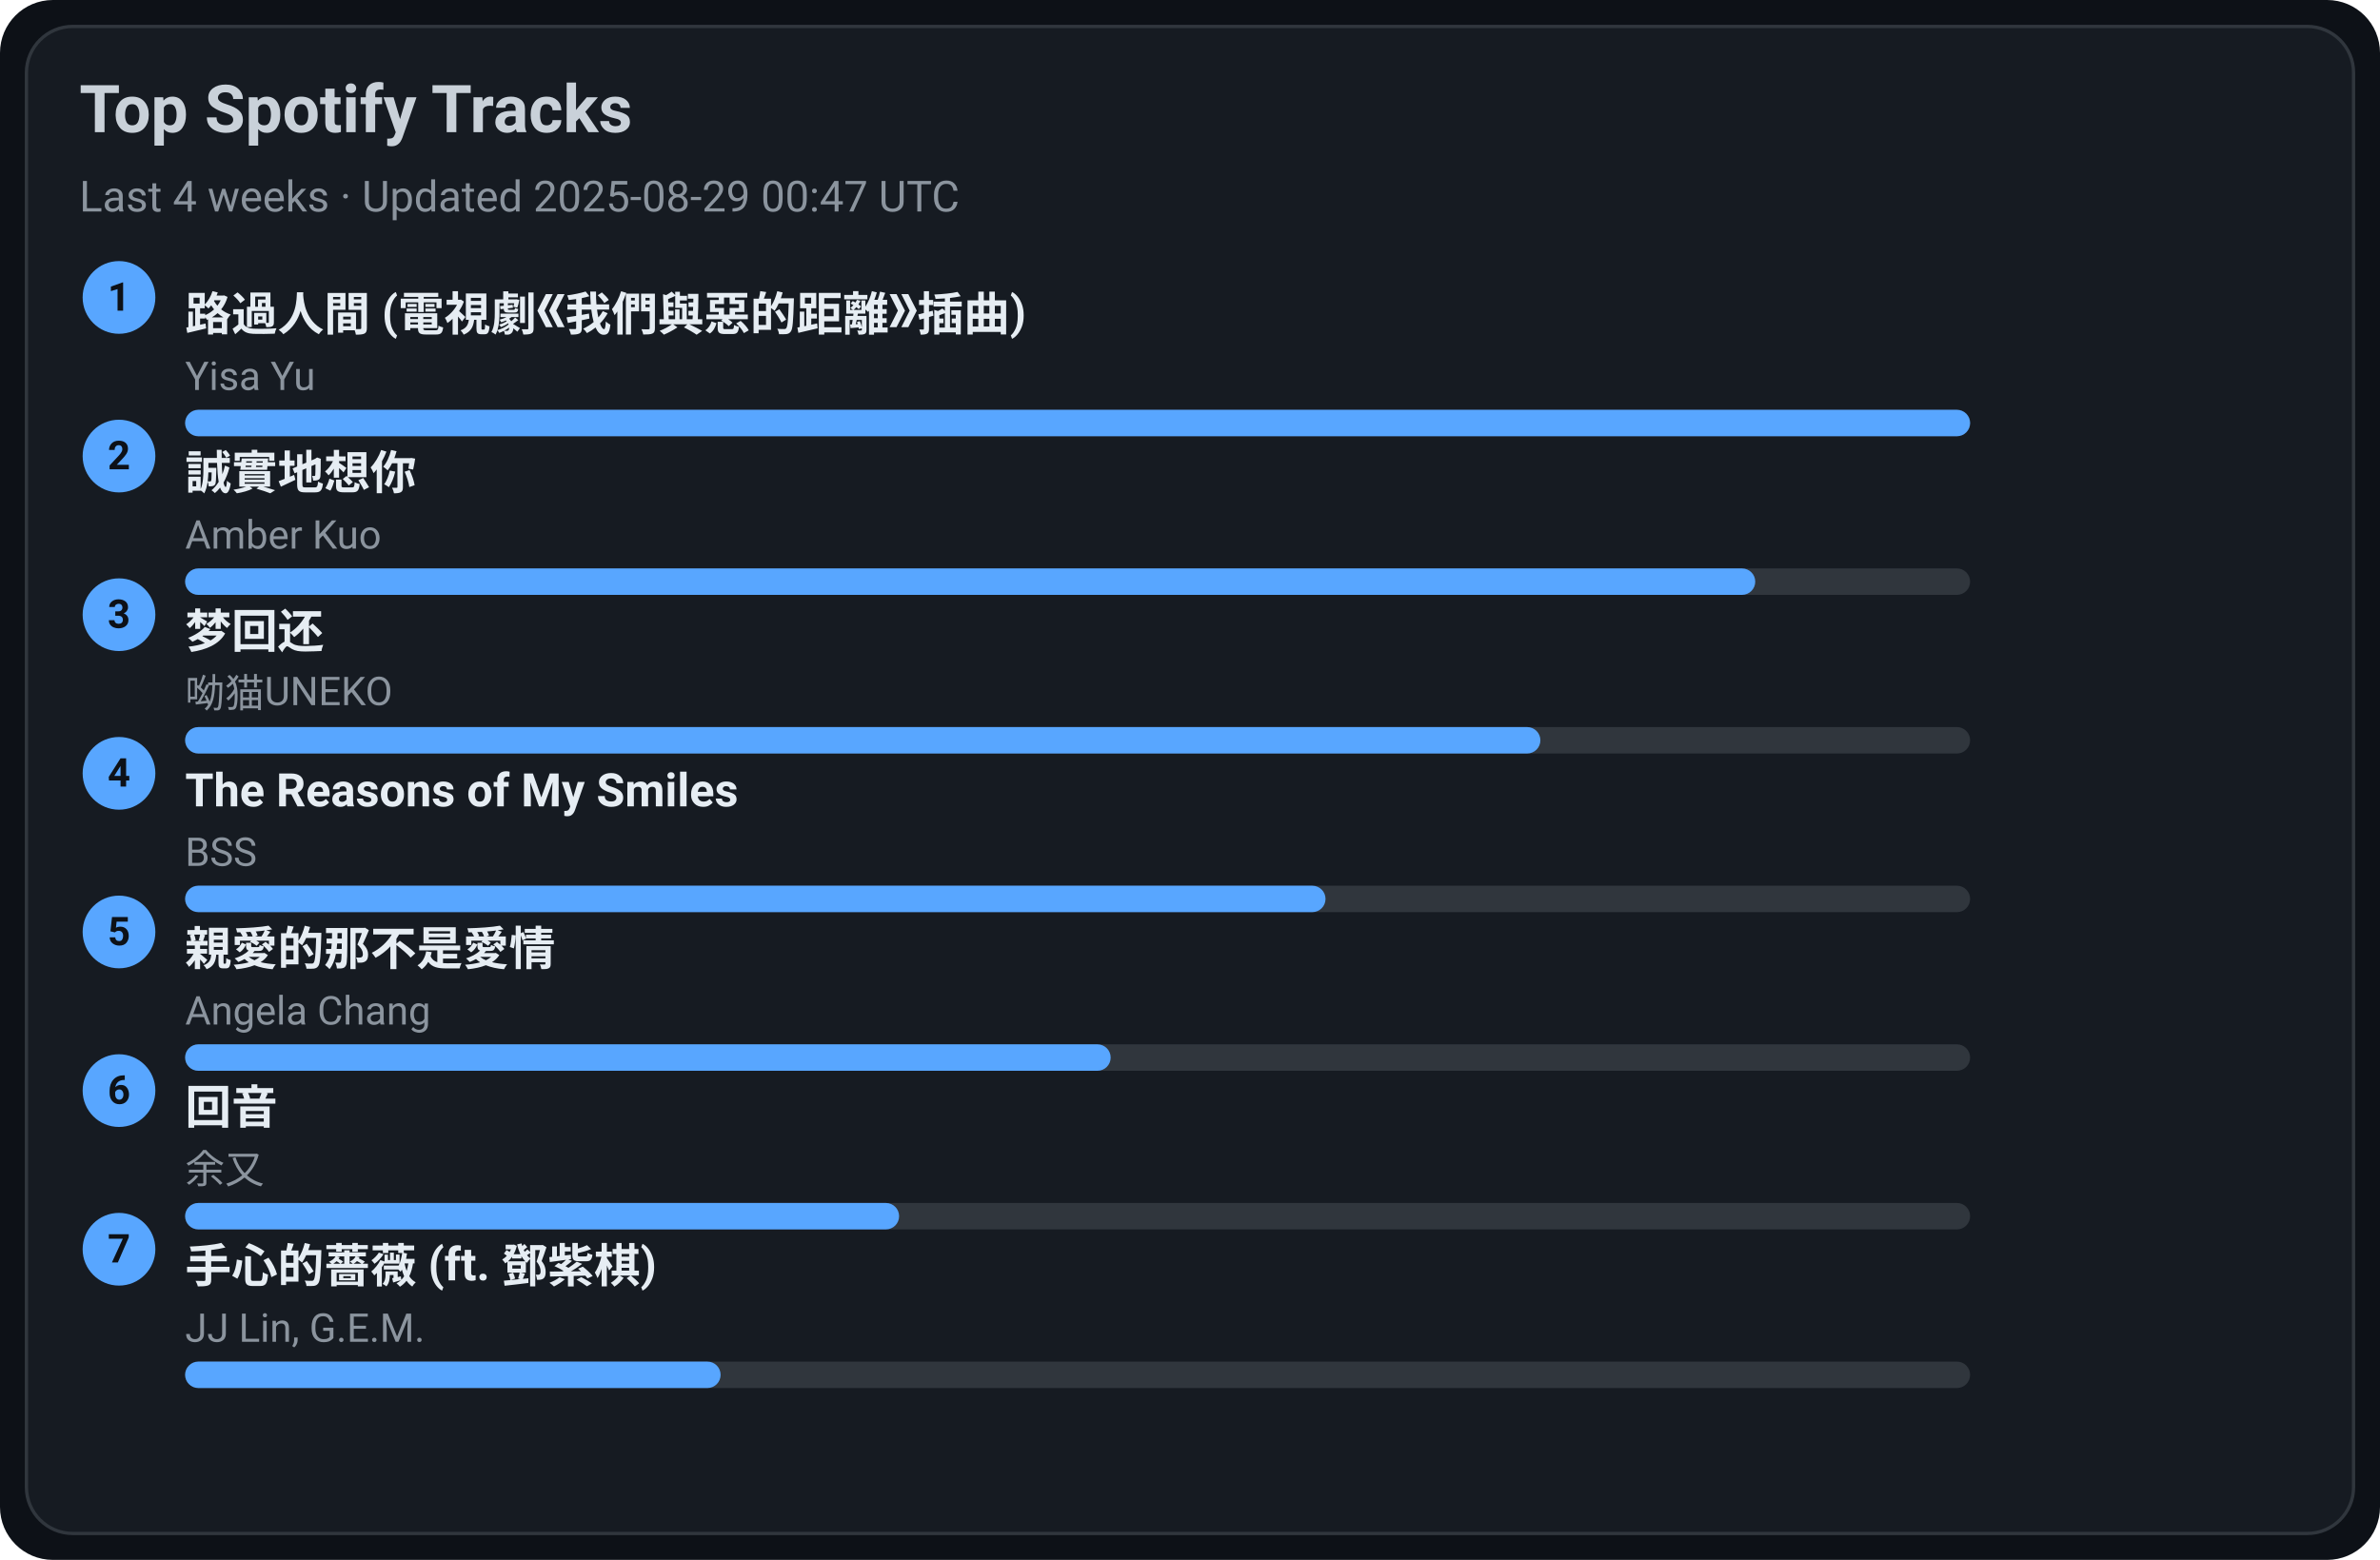
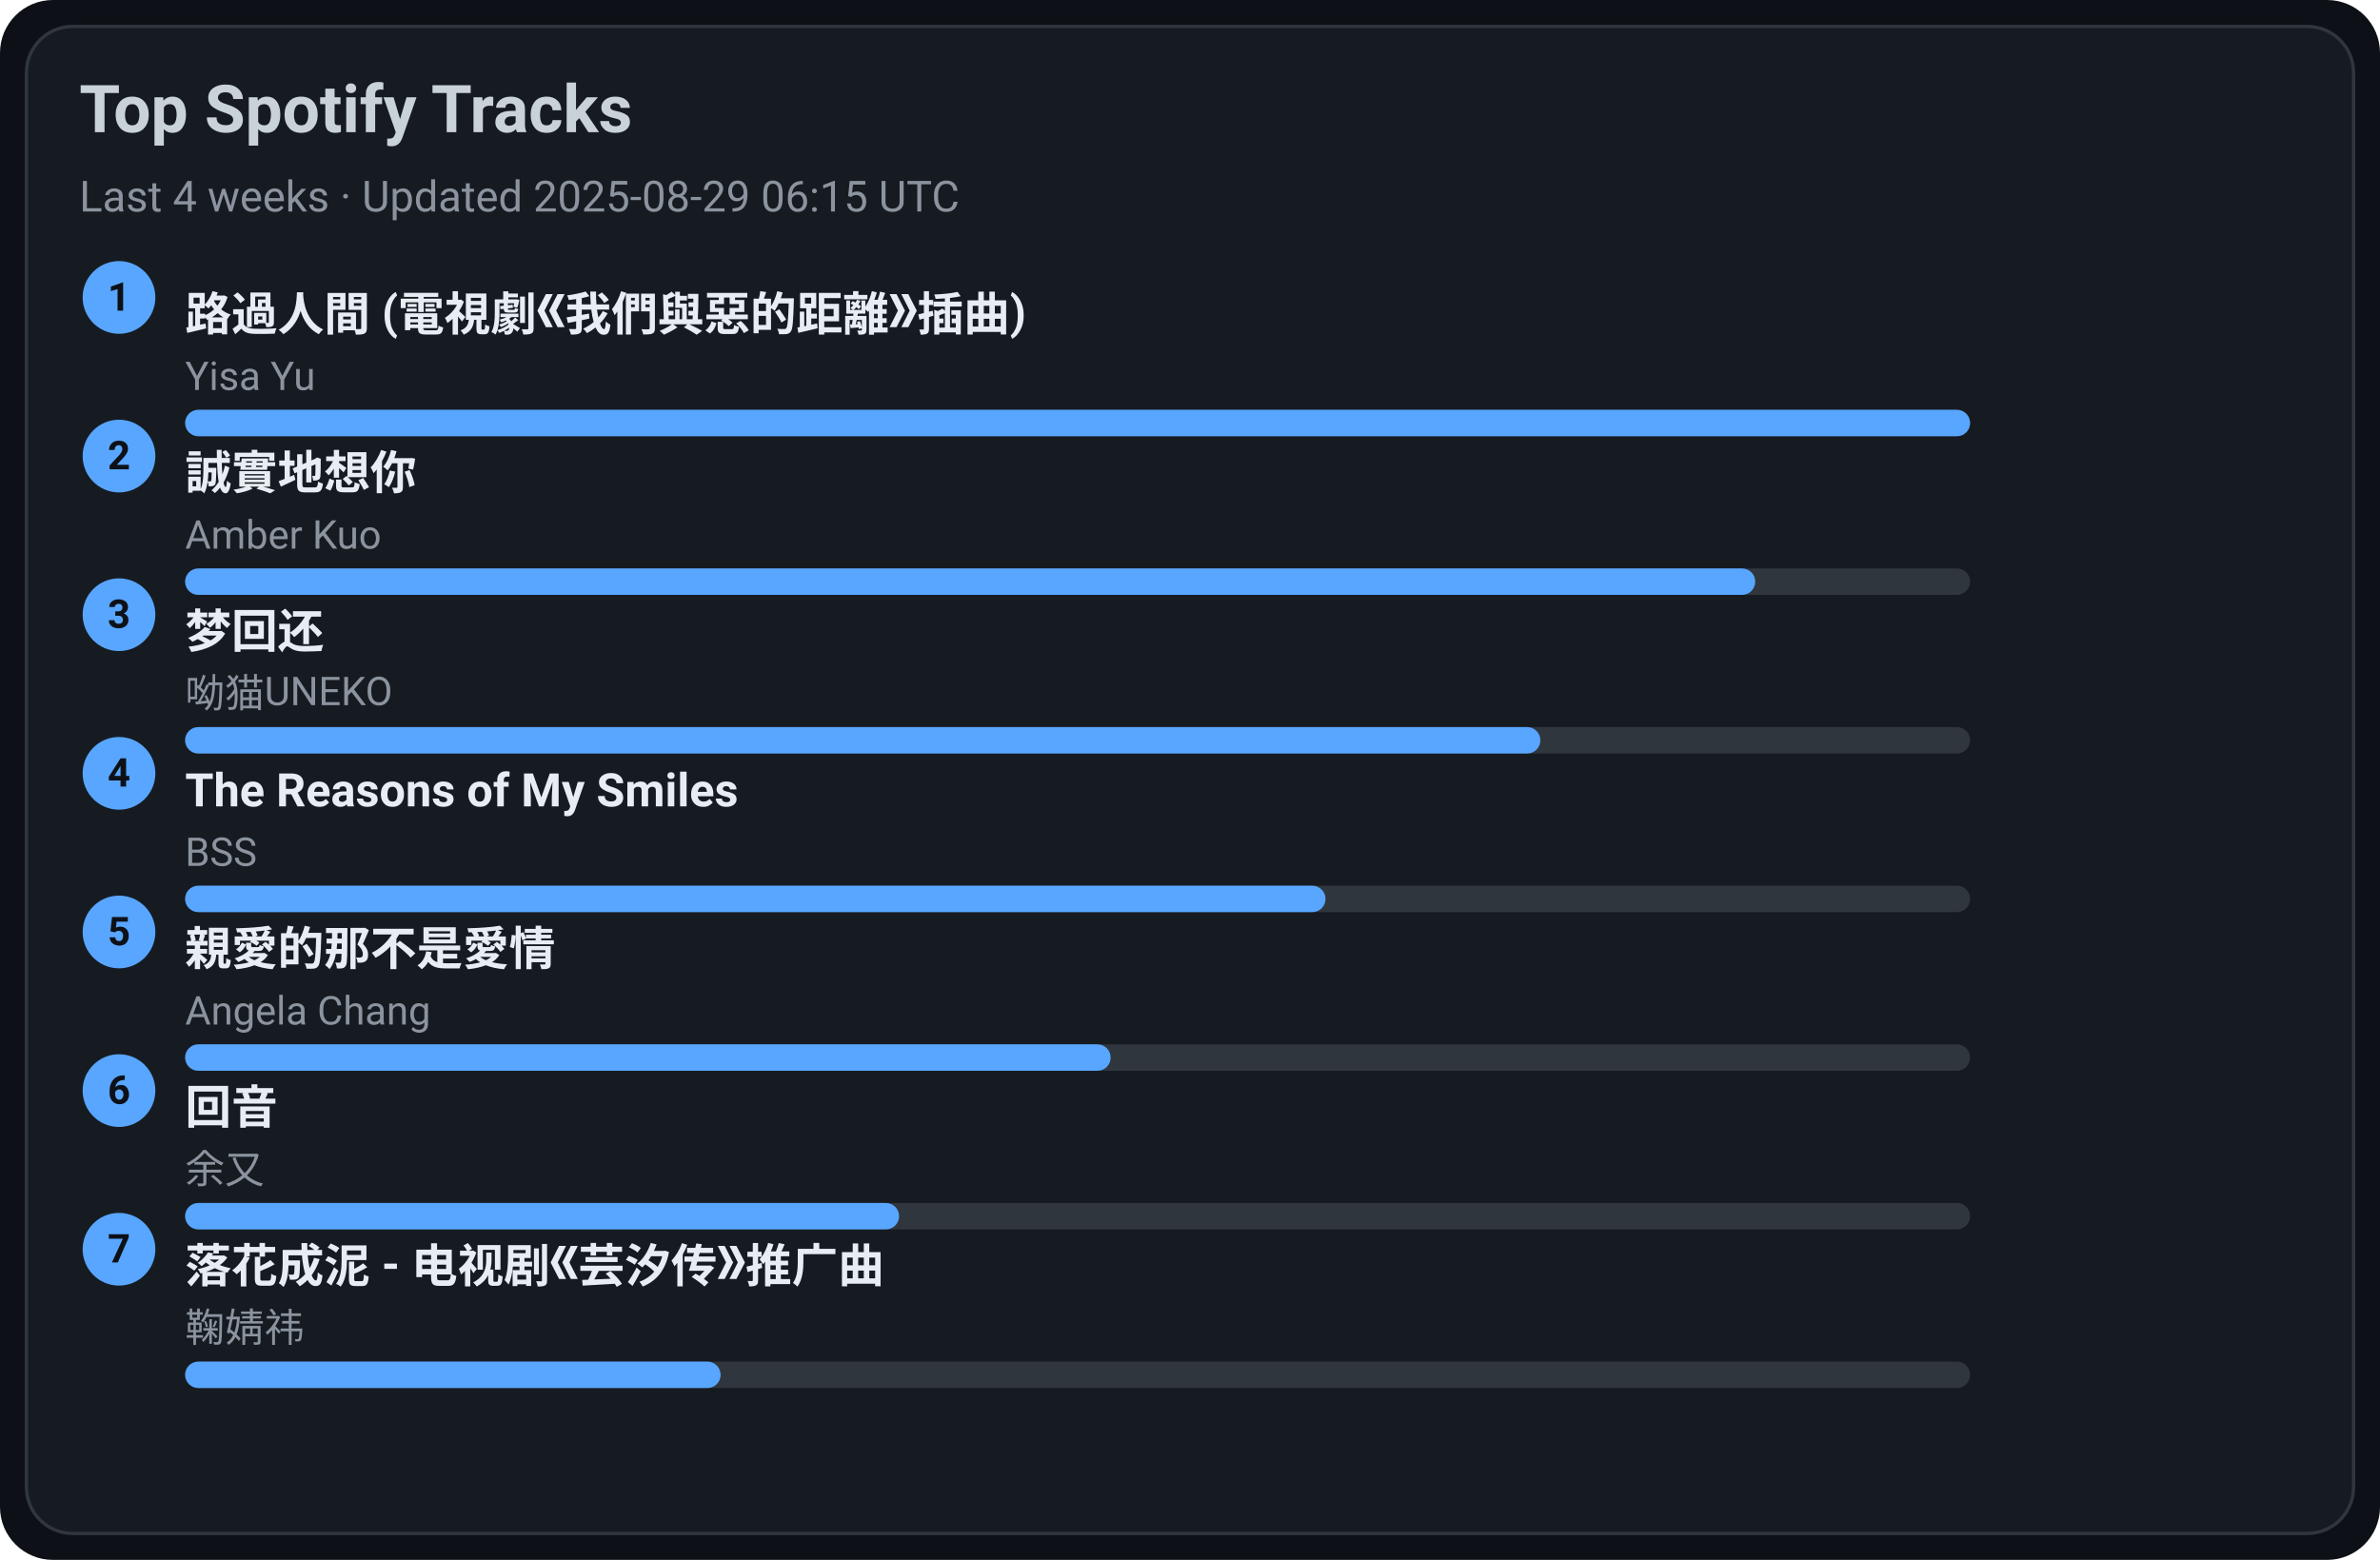
<svg xmlns="http://www.w3.org/2000/svg" width="720" height="472" viewBox="0 0 720 472">
  <style>text{font-family:-apple-system,BlinkMacSystemFont,Segoe UI,Roboto,Ubuntu,Helvetica Neue,Arial,Noto Sans,sans-serif}</style>
  <rect width="720" height="472" rx="16" fill="#0d1117" />
  <rect x="8" y="8" width="704" height="456" rx="14" fill="#161b22" stroke="#30363d" />
  <text x="24" y="40" font-size="20" fill="#c9d1d9" font-weight="600">Top Spotify Tracks</text>
-   <text x="24" y="64" font-size="13" fill="#8b949e">Last 4 weeks · Updated 2025-08-29 00:47 UTC</text>
+   <text x="24" y="64" font-size="13" fill="#8b949e">Last 4 weeks · Updated 2025-08-29 06:15 UTC</text>
  <circle cx="36" cy="90" r="11" fill="#58a6ff" />
  <text x="36" y="94" text-anchor="middle" font-size="12" fill="#0d1117" font-weight="700">1</text>
  <a href="https://open.spotify.com/track/1ZSleGniKMWNrWvK5cGALO" target="_blank" rel="noopener noreferrer">
    <text x="56" y="100" font-size="14" fill="#e6edf3" font-weight="600">路過人間 (電視劇《我們與惡的距離》插曲)</text>
  </a>
  <text x="56" y="118" font-size="12" fill="#8b949e">Yisa Yu</text>
  <rect x="56" y="124" width="540" height="8" rx="4" fill="#30363d" />
  <rect x="56" y="124" width="540" height="8" rx="4" fill="#58a6ff" />
  <circle cx="36" cy="138" r="11" fill="#58a6ff" />
  <text x="36" y="142" text-anchor="middle" font-size="12" fill="#0d1117" font-weight="700">2</text>
  <a href="https://open.spotify.com/track/1SPZzj8QzOwZoAGKXMGLGJ" target="_blank" rel="noopener noreferrer">
    <text x="56" y="148" font-size="14" fill="#e6edf3" font-weight="600">誠實地想你</text>
  </a>
  <text x="56" y="166" font-size="12" fill="#8b949e">Amber Kuo</text>
  <rect x="56" y="172" width="540" height="8" rx="4" fill="#30363d" />
  <rect x="56" y="172" width="475" height="8" rx="4" fill="#58a6ff" />
  <circle cx="36" cy="186" r="11" fill="#58a6ff" />
  <text x="36" y="190" text-anchor="middle" font-size="12" fill="#0d1117" font-weight="700">3</text>
  <a href="https://open.spotify.com/track/6jTK3YxlFysC8g0Ye9tbPK" target="_blank" rel="noopener noreferrer">
    <text x="56" y="196" font-size="14" fill="#e6edf3" font-weight="600">梦回还</text>
  </a>
  <text x="56" y="214" font-size="12" fill="#8b949e">呦猫UNEKO</text>
  <rect x="56" y="220" width="540" height="8" rx="4" fill="#30363d" />
  <rect x="56" y="220" width="410" height="8" rx="4" fill="#58a6ff" />
  <circle cx="36" cy="234" r="11" fill="#58a6ff" />
  <text x="36" y="238" text-anchor="middle" font-size="12" fill="#0d1117" font-weight="700">4</text>
  <a href="https://open.spotify.com/track/1amowbJ9HHFFSFdg2ubM7G" target="_blank" rel="noopener noreferrer">
    <text x="56" y="244" font-size="14" fill="#e6edf3" font-weight="600">The Reasons of My Smiles</text>
  </a>
  <text x="56" y="262" font-size="12" fill="#8b949e">BSS</text>
  <rect x="56" y="268" width="540" height="8" rx="4" fill="#30363d" />
  <rect x="56" y="268" width="345" height="8" rx="4" fill="#58a6ff" />
  <circle cx="36" cy="282" r="11" fill="#58a6ff" />
  <text x="36" y="286" text-anchor="middle" font-size="12" fill="#0d1117" font-weight="700">5</text>
  <a href="https://open.spotify.com/track/1MAv2SJPGVVDHyFlhflmYR" target="_blank" rel="noopener noreferrer">
    <text x="56" y="292" font-size="14" fill="#e6edf3" font-weight="600">親愛的那不是愛情</text>
  </a>
  <text x="56" y="310" font-size="12" fill="#8b949e">Angela Chang</text>
  <rect x="56" y="316" width="540" height="8" rx="4" fill="#30363d" />
  <rect x="56" y="316" width="280" height="8" rx="4" fill="#58a6ff" />
  <circle cx="36" cy="330" r="11" fill="#58a6ff" />
  <text x="36" y="334" text-anchor="middle" font-size="12" fill="#0d1117" font-weight="700">6</text>
  <a href="https://open.spotify.com/track/1K30lsrpvTR0ytSICU2Z3X" target="_blank" rel="noopener noreferrer">
    <text x="56" y="340" font-size="14" fill="#e6edf3" font-weight="600">回音</text>
  </a>
  <text x="56" y="358" font-size="12" fill="#8b949e">余又</text>
  <rect x="56" y="364" width="540" height="8" rx="4" fill="#30363d" />
  <rect x="56" y="364" width="216" height="8" rx="4" fill="#58a6ff" />
  <circle cx="36" cy="378" r="11" fill="#58a6ff" />
  <text x="36" y="382" text-anchor="middle" font-size="12" fill="#0d1117" font-weight="700">7</text>
-   <a href="https://open.spotify.com/track/0w0u6SaUF3mtxMX0Dohnud" target="_blank" rel="noopener noreferrer">
-     <text x="56" y="388" font-size="14" fill="#e6edf3" font-weight="600">手心的薔薇 (ft. 鄧紫棋)</text>
+   <a href="https://open.spotify.com/track/3kOZsJz3crGIWWHeoCNa0O" target="_blank" rel="noopener noreferrer">
+     <text x="56" y="388" font-size="14" fill="#e6edf3" font-weight="600">落花成泥 - 电视剧《芸汐传》推广曲</text>
  </a>
-   <text x="56" y="406" font-size="12" fill="#8b949e">JJ Lin, G.E.M.</text>
+   <text x="56" y="406" font-size="12" fill="#8b949e">鞠婧祎</text>
  <rect x="56" y="412" width="540" height="8" rx="4" fill="#30363d" />
  <rect x="56" y="412" width="162" height="8" rx="4" fill="#58a6ff" />
</svg>
